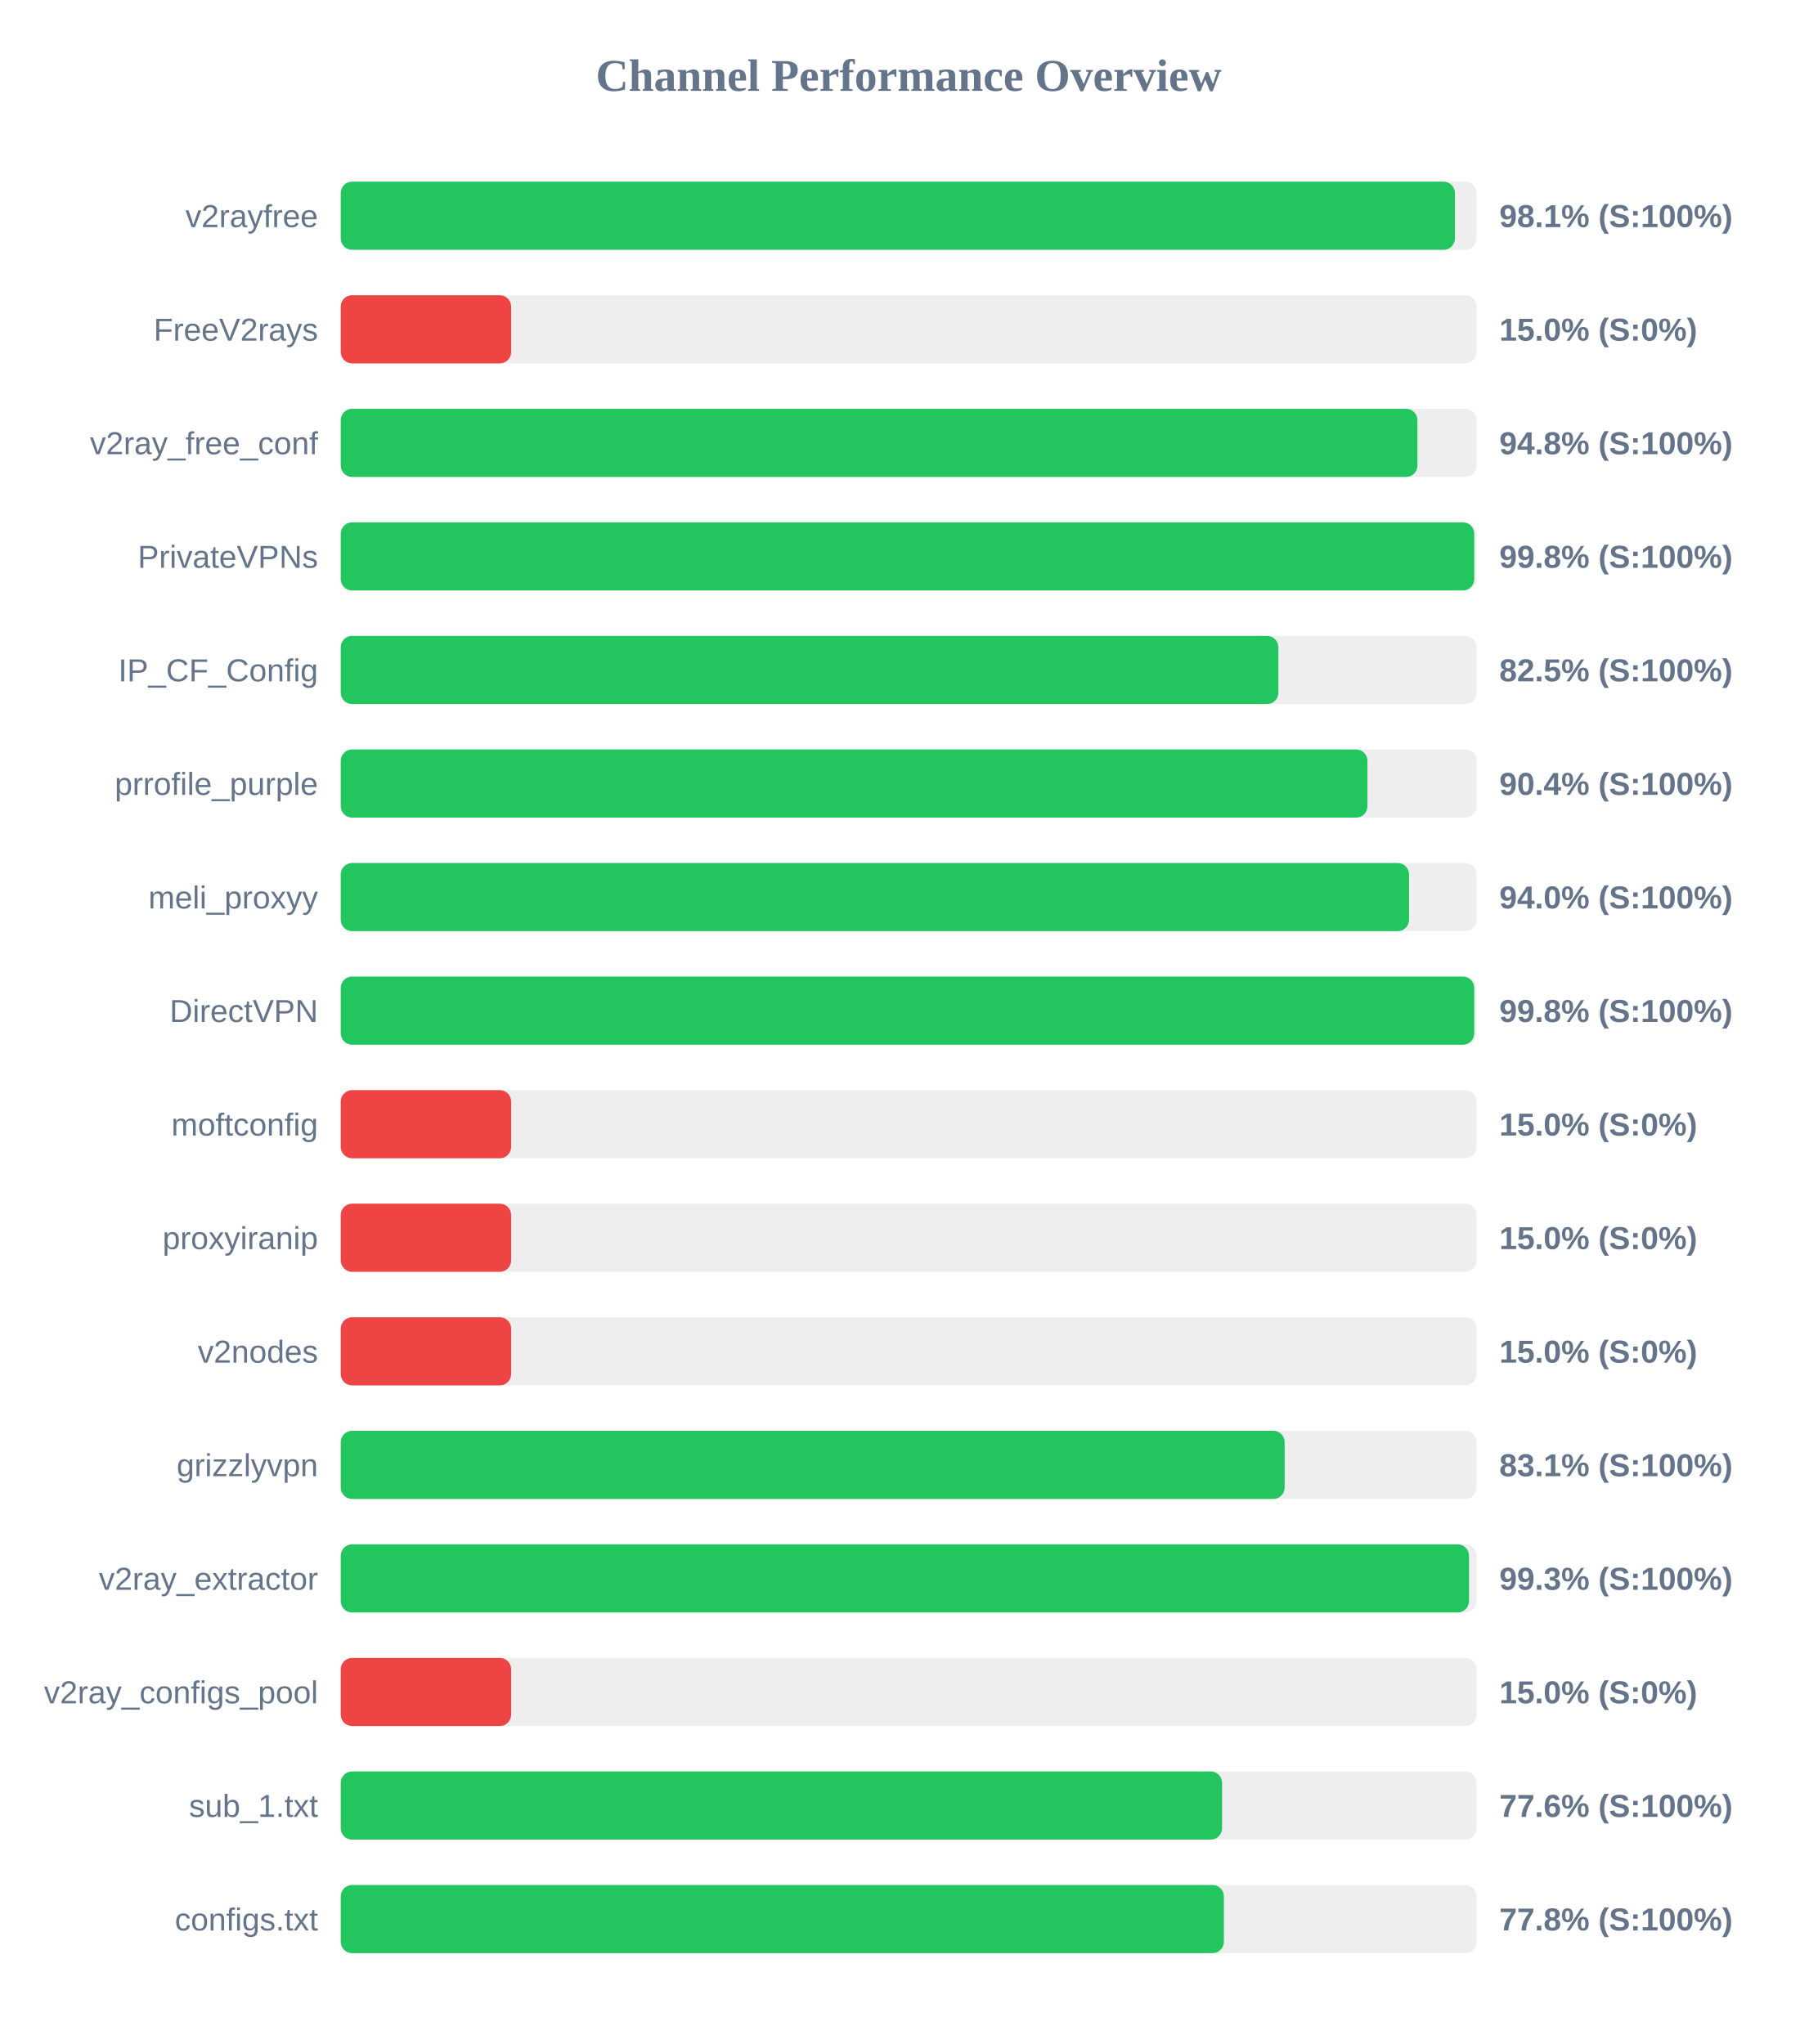
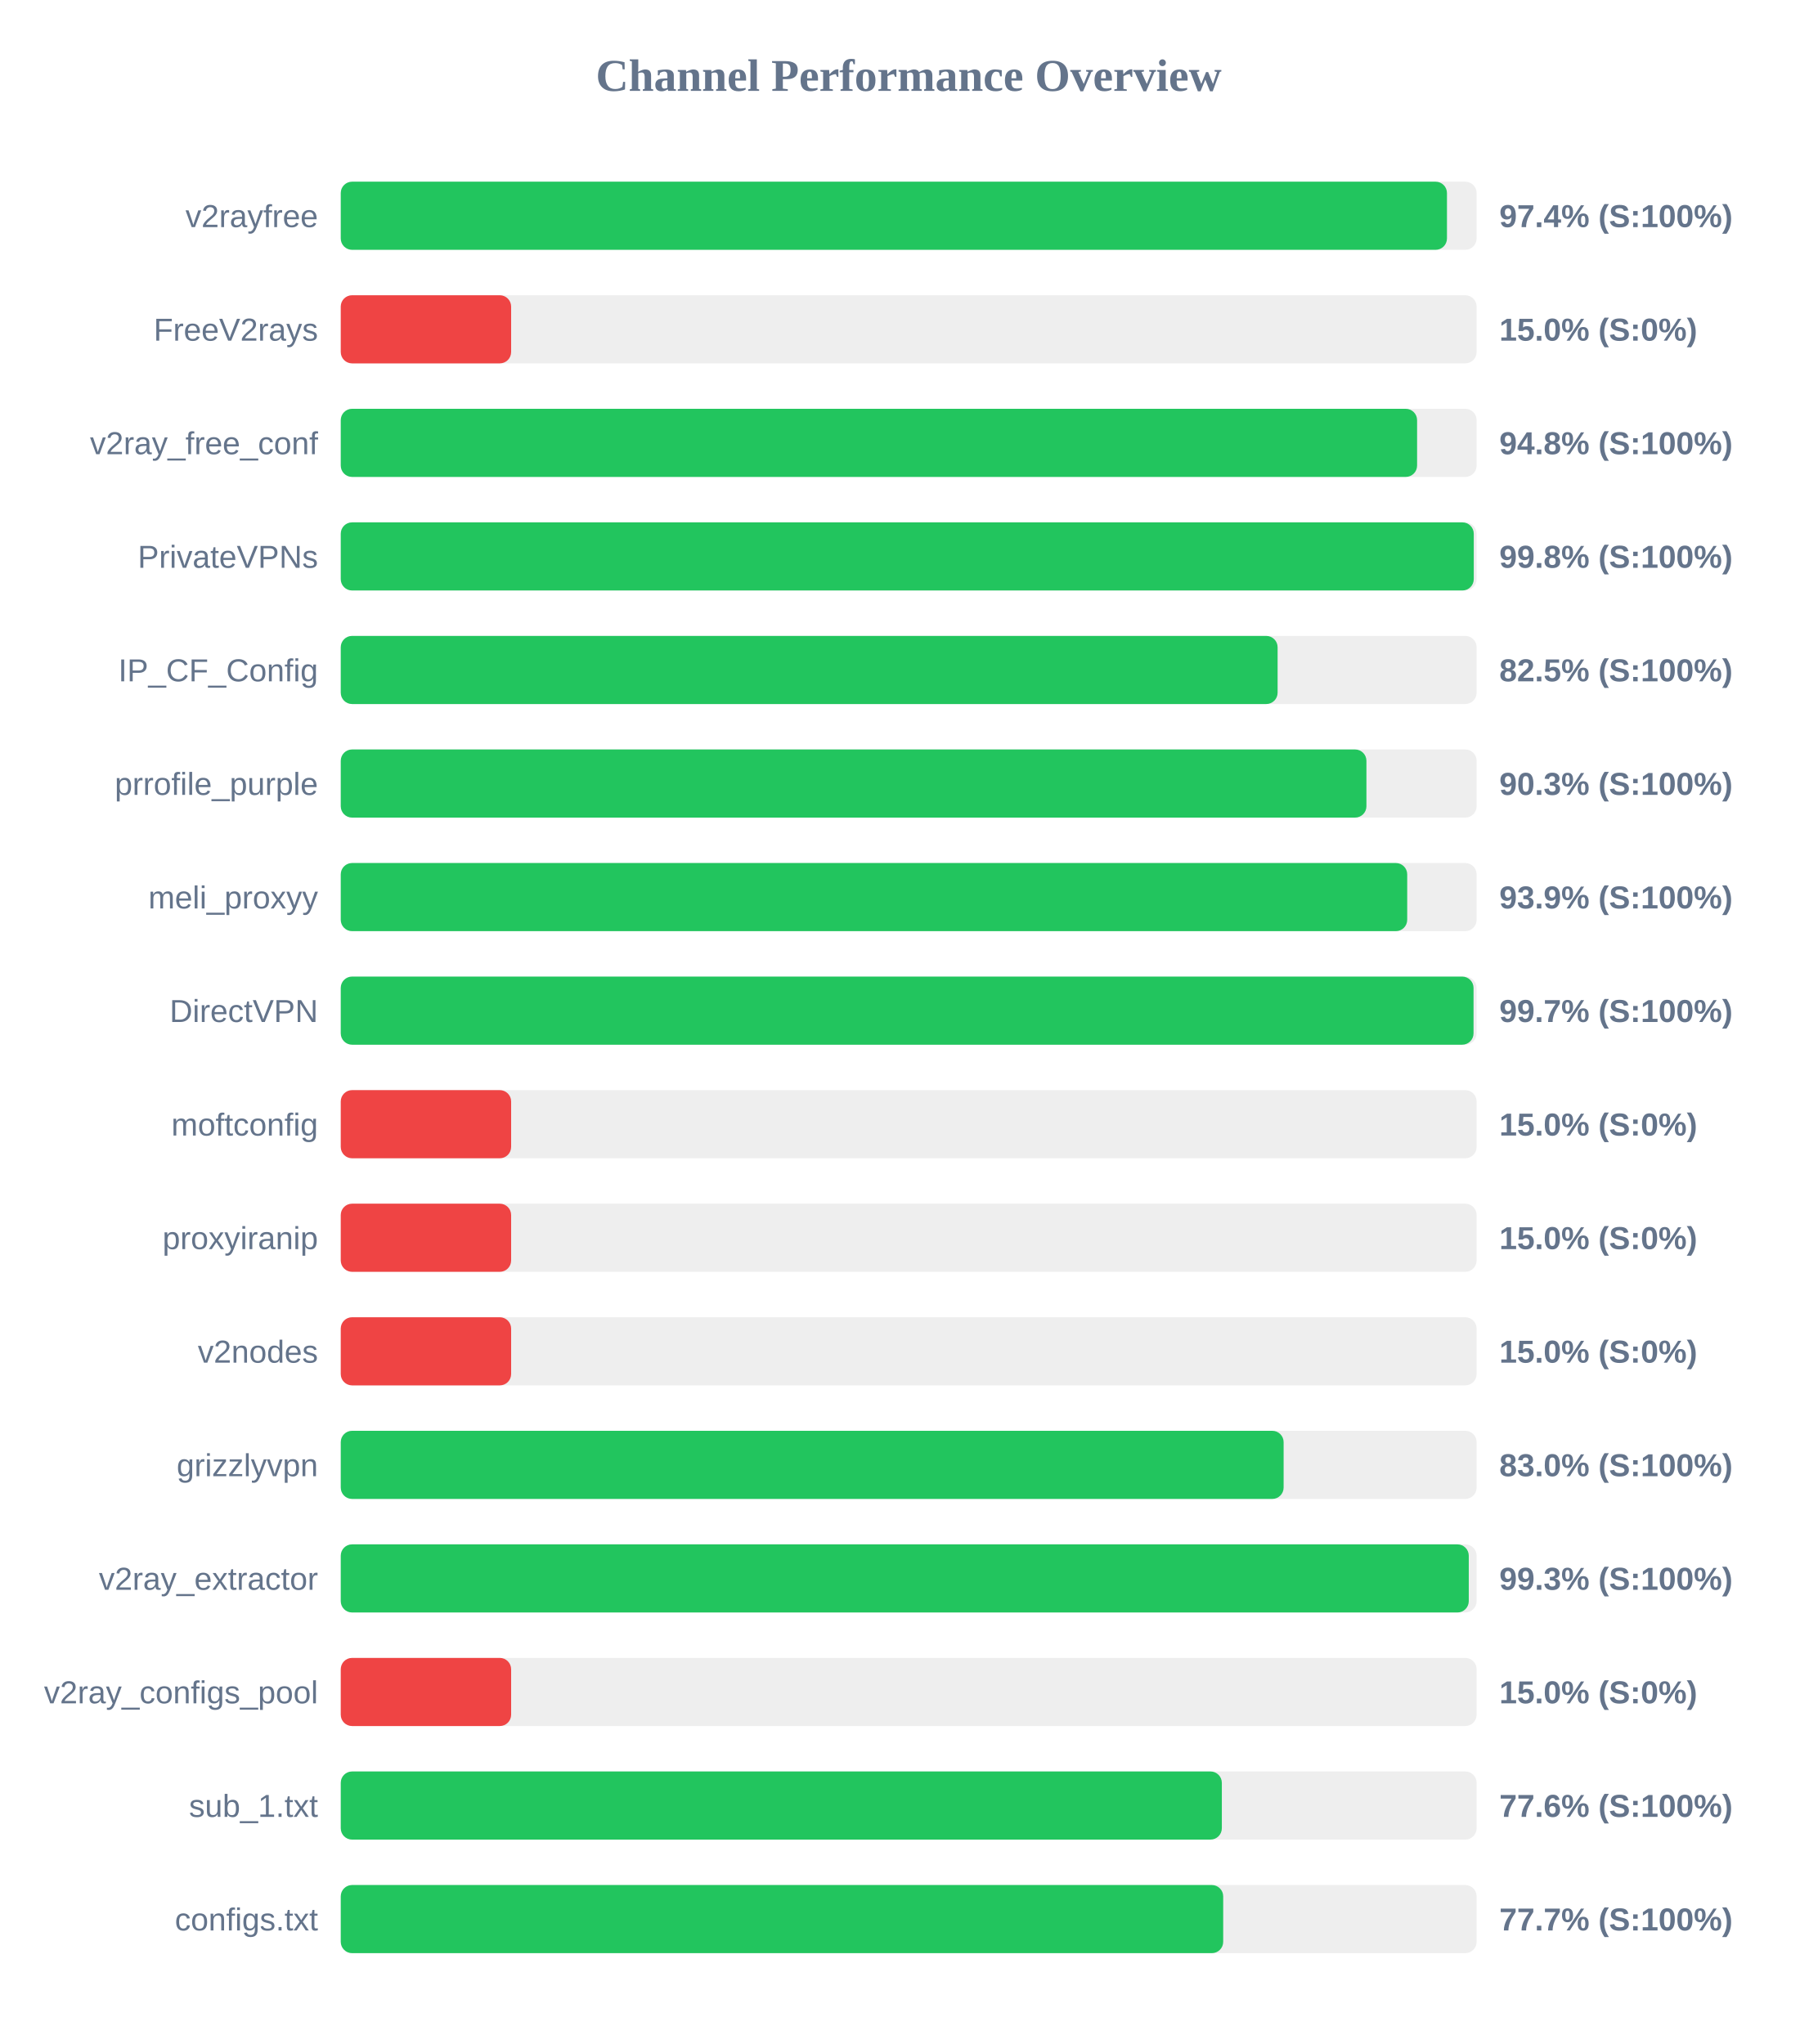
<svg xmlns="http://www.w3.org/2000/svg" width="800" height="900" version="1.1">
  <style>
        .row { font: 14px Arial; fill: #64748b; }
        .score { font: bold 14px Arial; fill: #64748b; }
    </style>
  <text x="400" y="40" text-anchor="middle" font-size="20px" font-weight="bold" fill="#64748b">Channel Performance Overview</text>
  <rect x="150" y="80" width="500" height="30" fill="#eee" rx="5" />
-   <rect x="150" y="80" width="490.45" height="30" fill="#22c55e" rx="5" />
+   <rect x="150" y="80" width="486.95" height="30" fill="#22c55e" rx="5" />
  <text x="140" y="100" text-anchor="end" class="row">v2rayfree</text>
-   <text x="660" y="100" text-anchor="start" class="score">98.1% (S:100%)</text>
+   <text x="660" y="100" text-anchor="start" class="score">97.4% (S:100%)</text>
  <rect x="150" y="130" width="500" height="30" fill="#eee" rx="5" />
  <rect x="150" y="130" width="75.0" height="30" fill="#ef4444" rx="5" />
  <text x="140" y="150" text-anchor="end" class="row">FreeV2rays</text>
  <text x="660" y="150" text-anchor="start" class="score">15.0% (S:0%)</text>
  <rect x="150" y="180" width="500" height="30" fill="#eee" rx="5" />
-   <rect x="150" y="180" width="473.95" height="30" fill="#22c55e" rx="5" />
+   <rect x="150" y="180" width="473.8" height="30" fill="#22c55e" rx="5" />
  <text x="140" y="200" text-anchor="end" class="row">v2ray_free_conf</text>
  <text x="660" y="200" text-anchor="start" class="score">94.8% (S:100%)</text>
  <rect x="150" y="230" width="500" height="30" fill="#eee" rx="5" />
-   <rect x="150" y="230" width="498.95" height="30" fill="#22c55e" rx="5" />
+   <rect x="150" y="230" width="498.75" height="30" fill="#22c55e" rx="5" />
  <text x="140" y="250" text-anchor="end" class="row">PrivateVPNs</text>
  <text x="660" y="250" text-anchor="start" class="score">99.8% (S:100%)</text>
  <rect x="150" y="280" width="500" height="30" fill="#eee" rx="5" />
-   <rect x="150" y="280" width="412.75" height="30" fill="#22c55e" rx="5" />
+   <rect x="150" y="280" width="412.4" height="30" fill="#22c55e" rx="5" />
  <text x="140" y="300" text-anchor="end" class="row">IP_CF_Config</text>
  <text x="660" y="300" text-anchor="start" class="score">82.5% (S:100%)</text>
  <rect x="150" y="330" width="500" height="30" fill="#eee" rx="5" />
-   <rect x="150" y="330" width="451.95" height="30" fill="#22c55e" rx="5" />
+   <rect x="150" y="330" width="451.5" height="30" fill="#22c55e" rx="5" />
  <text x="140" y="350" text-anchor="end" class="row">prrofile_purple</text>
-   <text x="660" y="350" text-anchor="start" class="score">90.4% (S:100%)</text>
+   <text x="660" y="350" text-anchor="start" class="score">90.3% (S:100%)</text>
  <rect x="150" y="380" width="500" height="30" fill="#eee" rx="5" />
-   <rect x="150" y="380" width="470.25" height="30" fill="#22c55e" rx="5" />
+   <rect x="150" y="380" width="469.45" height="30" fill="#22c55e" rx="5" />
  <text x="140" y="400" text-anchor="end" class="row">meli_proxyy</text>
-   <text x="660" y="400" text-anchor="start" class="score">94.0% (S:100%)</text>
+   <text x="660" y="400" text-anchor="start" class="score">93.9% (S:100%)</text>
  <rect x="150" y="430" width="500" height="30" fill="#eee" rx="5" />
-   <rect x="150" y="430" width="498.95" height="30" fill="#22c55e" rx="5" />
+   <rect x="150" y="430" width="498.65" height="30" fill="#22c55e" rx="5" />
  <text x="140" y="450" text-anchor="end" class="row">DirectVPN</text>
-   <text x="660" y="450" text-anchor="start" class="score">99.8% (S:100%)</text>
+   <text x="660" y="450" text-anchor="start" class="score">99.7% (S:100%)</text>
  <rect x="150" y="480" width="500" height="30" fill="#eee" rx="5" />
  <rect x="150" y="480" width="75.0" height="30" fill="#ef4444" rx="5" />
  <text x="140" y="500" text-anchor="end" class="row">moftconfig</text>
  <text x="660" y="500" text-anchor="start" class="score">15.0% (S:0%)</text>
  <rect x="150" y="530" width="500" height="30" fill="#eee" rx="5" />
  <rect x="150" y="530" width="75.0" height="30" fill="#ef4444" rx="5" />
  <text x="140" y="550" text-anchor="end" class="row">proxyiranip</text>
  <text x="660" y="550" text-anchor="start" class="score">15.0% (S:0%)</text>
  <rect x="150" y="580" width="500" height="30" fill="#eee" rx="5" />
  <rect x="150" y="580" width="75.0" height="30" fill="#ef4444" rx="5" />
  <text x="140" y="600" text-anchor="end" class="row">v2nodes</text>
  <text x="660" y="600" text-anchor="start" class="score">15.0% (S:0%)</text>
  <rect x="150" y="630" width="500" height="30" fill="#eee" rx="5" />
-   <rect x="150" y="630" width="415.5" height="30" fill="#22c55e" rx="5" />
+   <rect x="150" y="630" width="415.05" height="30" fill="#22c55e" rx="5" />
  <text x="140" y="650" text-anchor="end" class="row">grizzlyvpn</text>
-   <text x="660" y="650" text-anchor="start" class="score">83.1% (S:100%)</text>
+   <text x="660" y="650" text-anchor="start" class="score">83.0% (S:100%)</text>
  <rect x="150" y="680" width="500" height="30" fill="#eee" rx="5" />
-   <rect x="150" y="680" width="496.65" height="30" fill="#22c55e" rx="5" />
+   <rect x="150" y="680" width="496.55" height="30" fill="#22c55e" rx="5" />
  <text x="140" y="700" text-anchor="end" class="row">v2ray_extractor</text>
  <text x="660" y="700" text-anchor="start" class="score">99.3% (S:100%)</text>
  <rect x="150" y="730" width="500" height="30" fill="#eee" rx="5" />
  <rect x="150" y="730" width="75.0" height="30" fill="#ef4444" rx="5" />
  <text x="140" y="750" text-anchor="end" class="row">v2ray_configs_pool</text>
  <text x="660" y="750" text-anchor="start" class="score">15.0% (S:0%)</text>
  <rect x="150" y="780" width="500" height="30" fill="#eee" rx="5" />
-   <rect x="150" y="780" width="387.95" height="30" fill="#22c55e" rx="5" />
+   <rect x="150" y="780" width="387.85" height="30" fill="#22c55e" rx="5" />
  <text x="140" y="800" text-anchor="end" class="row">sub_1.txt</text>
  <text x="660" y="800" text-anchor="start" class="score">77.6% (S:100%)</text>
  <rect x="150" y="830" width="500" height="30" fill="#eee" rx="5" />
-   <rect x="150" y="830" width="388.75" height="30" fill="#22c55e" rx="5" />
+   <rect x="150" y="830" width="388.45" height="30" fill="#22c55e" rx="5" />
  <text x="140" y="850" text-anchor="end" class="row">configs.txt</text>
-   <text x="660" y="850" text-anchor="start" class="score">77.8% (S:100%)</text>
+   <text x="660" y="850" text-anchor="start" class="score">77.7% (S:100%)</text>
</svg>
